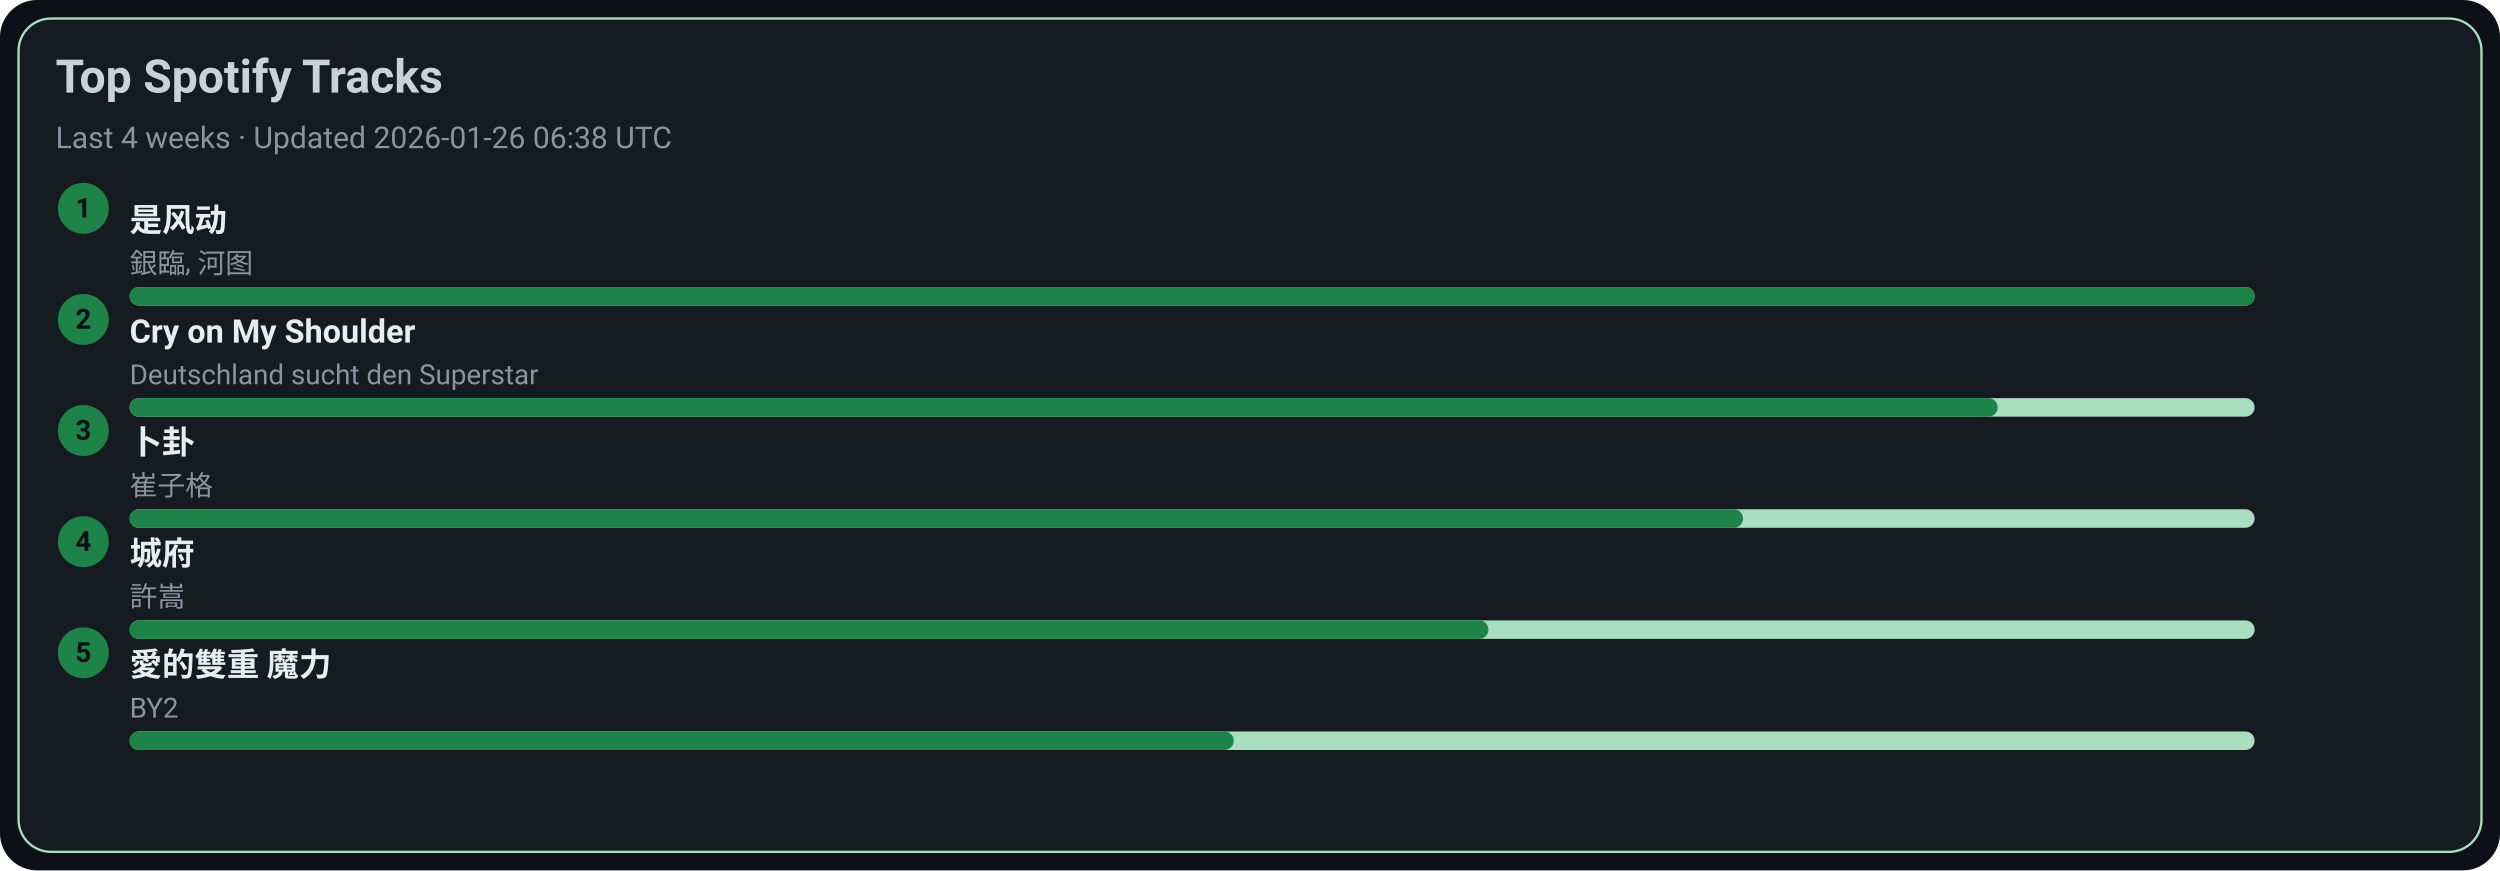
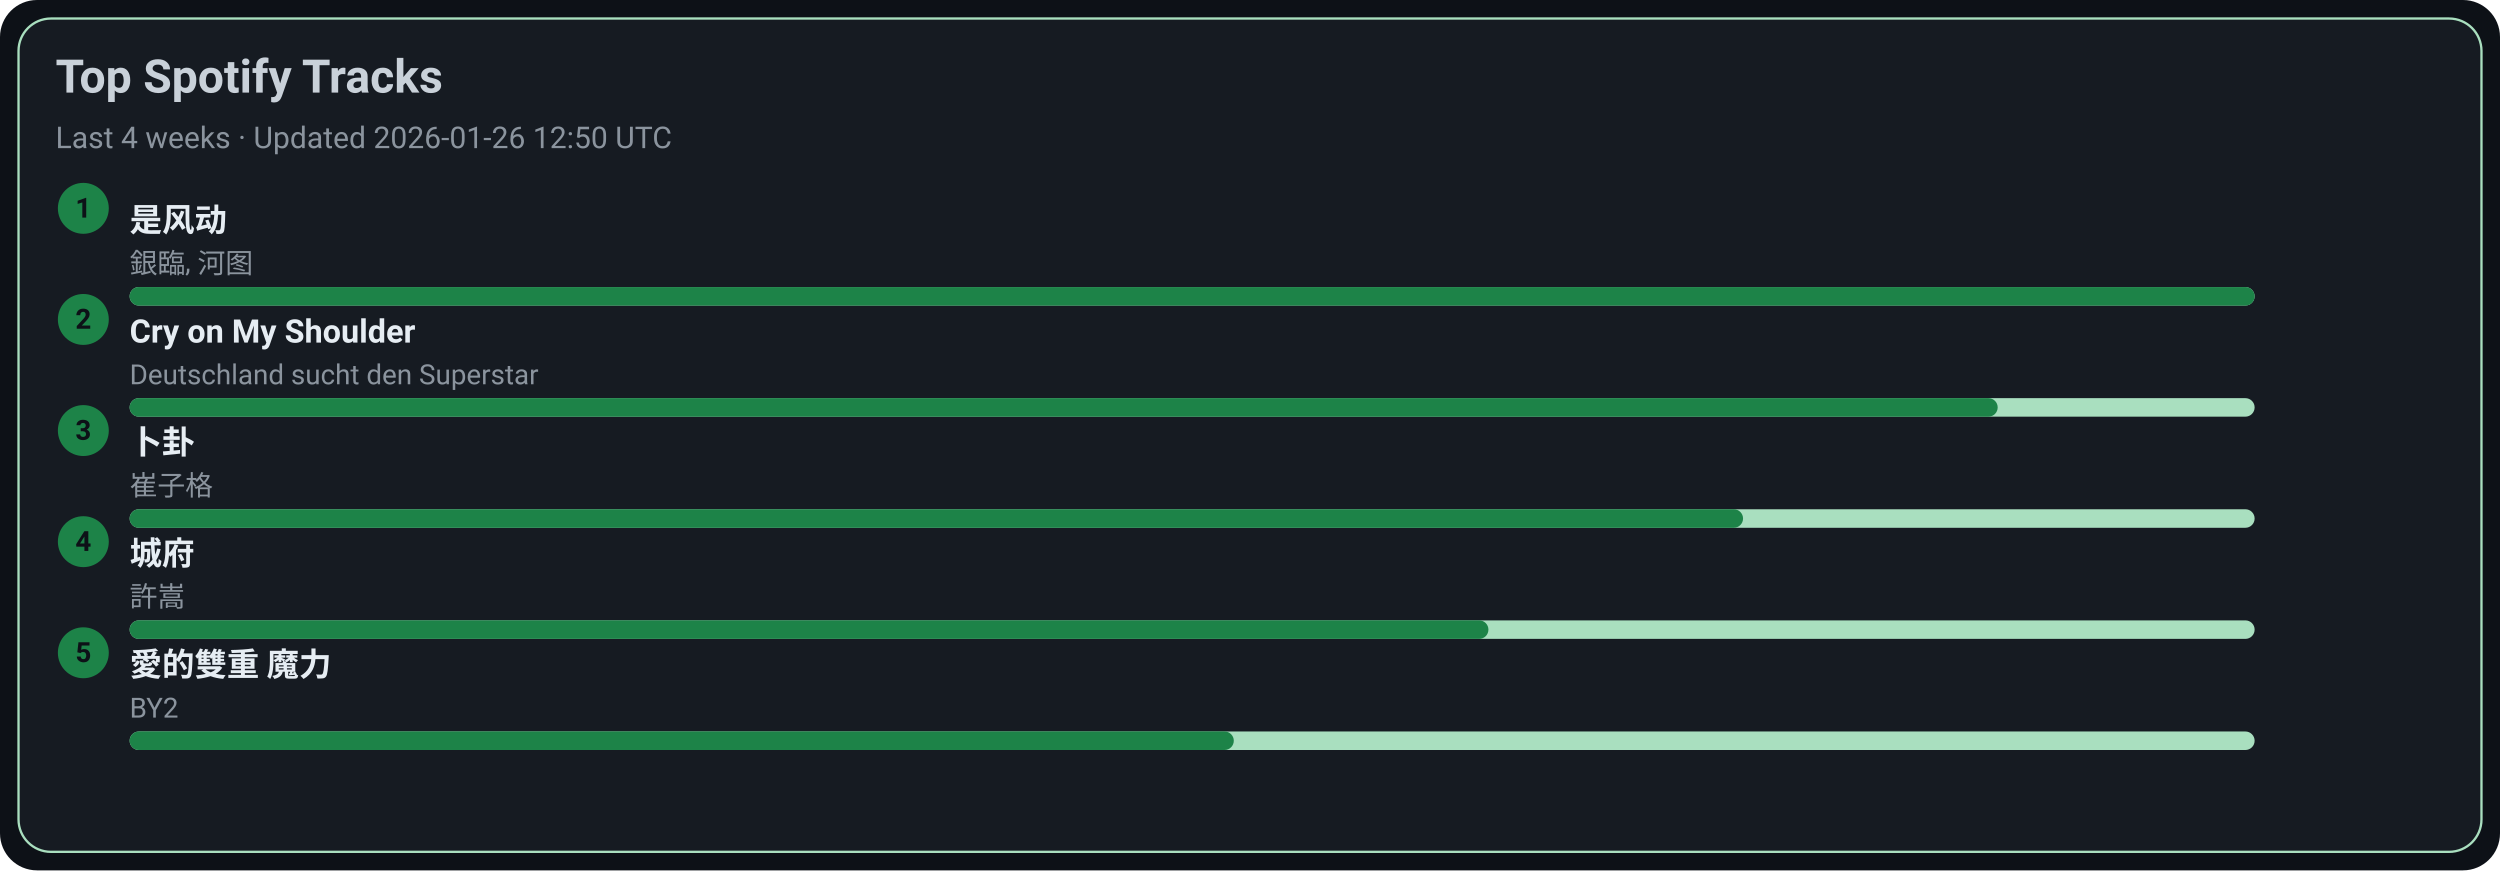
<svg xmlns="http://www.w3.org/2000/svg" width="1080" height="376" viewBox="0 0 1080 376">
  <style>text{font-family:-apple-system,BlinkMacSystemFont,Segoe UI,Roboto,Ubuntu,Helvetica Neue,Arial,Noto Sans,sans-serif}</style>
  <rect width="1080" height="376" rx="16" fill="#0d1117" />
  <rect x="8" y="8" width="1064" height="360" rx="14" fill="#161b22" stroke="#A9DFBF" />
  <text x="24" y="40" font-size="20" fill="#c9d1d9" font-weight="600">Top Spotify Tracks</text>
-   <text x="24" y="64" font-size="13" fill="#8b949e">Last 4 weeks · Updated 2026-01-26 06:38 UTC</text>
+   <text x="24" y="64" font-size="13" fill="#8b949e">Last 4 weeks · Updated 2026-01-26 12:50 UTC</text>
  <circle cx="36" cy="90" r="11" fill="#1D8348" />
  <text x="36" y="94" text-anchor="middle" font-size="12" fill="#0d1117" font-weight="700">1</text>
  <a href="https://open.spotify.com/track/3lePQ8c4jq7bTePsXEmslh" target="_blank" rel="noopener noreferrer">
    <text x="56" y="100" font-size="14" fill="#e6edf3" font-weight="600">是风动</text>
  </a>
  <text x="56" y="118" font-size="12" fill="#8b949e">銀臨, 河图</text>
  <rect x="56" y="124" width="918" height="8" rx="4" fill="#A9DFBF" />
  <rect x="56" y="124" width="918" height="8" rx="4" fill="#1D8348" />
  <circle cx="36" cy="138" r="11" fill="#1D8348" />
  <text x="36" y="142" text-anchor="middle" font-size="12" fill="#0d1117" font-weight="700">2</text>
  <a href="https://open.spotify.com/track/6usmG2MoD0C0Lc2pNgCVWV" target="_blank" rel="noopener noreferrer">
    <text x="56" y="148" font-size="14" fill="#e6edf3" font-weight="600">Cry on My Shoulder</text>
  </a>
  <text x="56" y="166" font-size="12" fill="#8b949e">Deutschland sucht den Superstar</text>
  <rect x="56" y="172" width="918" height="8" rx="4" fill="#A9DFBF" />
  <rect x="56" y="172" width="807" height="8" rx="4" fill="#1D8348" />
  <circle cx="36" cy="186" r="11" fill="#1D8348" />
  <text x="36" y="190" text-anchor="middle" font-size="12" fill="#0d1117" font-weight="700">3</text>
  <a href="https://open.spotify.com/track/4ToeYifpQaikbYa7krOD6s" target="_blank" rel="noopener noreferrer">
    <text x="56" y="196" font-size="14" fill="#e6edf3" font-weight="600">卜卦</text>
  </a>
  <text x="56" y="214" font-size="12" fill="#8b949e">崔子格</text>
  <rect x="56" y="220" width="918" height="8" rx="4" fill="#A9DFBF" />
  <rect x="56" y="220" width="697" height="8" rx="4" fill="#1D8348" />
  <circle cx="36" cy="234" r="11" fill="#1D8348" />
  <text x="36" y="238" text-anchor="middle" font-size="12" fill="#0d1117" font-weight="700">4</text>
  <a href="https://open.spotify.com/track/4AmlSf7hye0QVpnHCcEoEw" target="_blank" rel="noopener noreferrer">
    <text x="56" y="244" font-size="14" fill="#e6edf3" font-weight="600">城府</text>
  </a>
  <text x="56" y="262" font-size="12" fill="#8b949e">許嵩</text>
  <rect x="56" y="268" width="918" height="8" rx="4" fill="#A9DFBF" />
  <rect x="56" y="268" width="587" height="8" rx="4" fill="#1D8348" />
  <circle cx="36" cy="282" r="11" fill="#1D8348" />
  <text x="36" y="286" text-anchor="middle" font-size="12" fill="#0d1117" font-weight="700">5</text>
  <a href="https://open.spotify.com/track/0yYmS4k3R0TTdDhvOBxRVp" target="_blank" rel="noopener noreferrer">
    <text x="56" y="292" font-size="14" fill="#e6edf3" font-weight="600">愛的雙重 魔力</text>
  </a>
  <text x="56" y="310" font-size="12" fill="#8b949e">BY2</text>
  <rect x="56" y="316" width="918" height="8" rx="4" fill="#A9DFBF" />
  <rect x="56" y="316" width="477" height="8" rx="4" fill="#1D8348" />
</svg>
